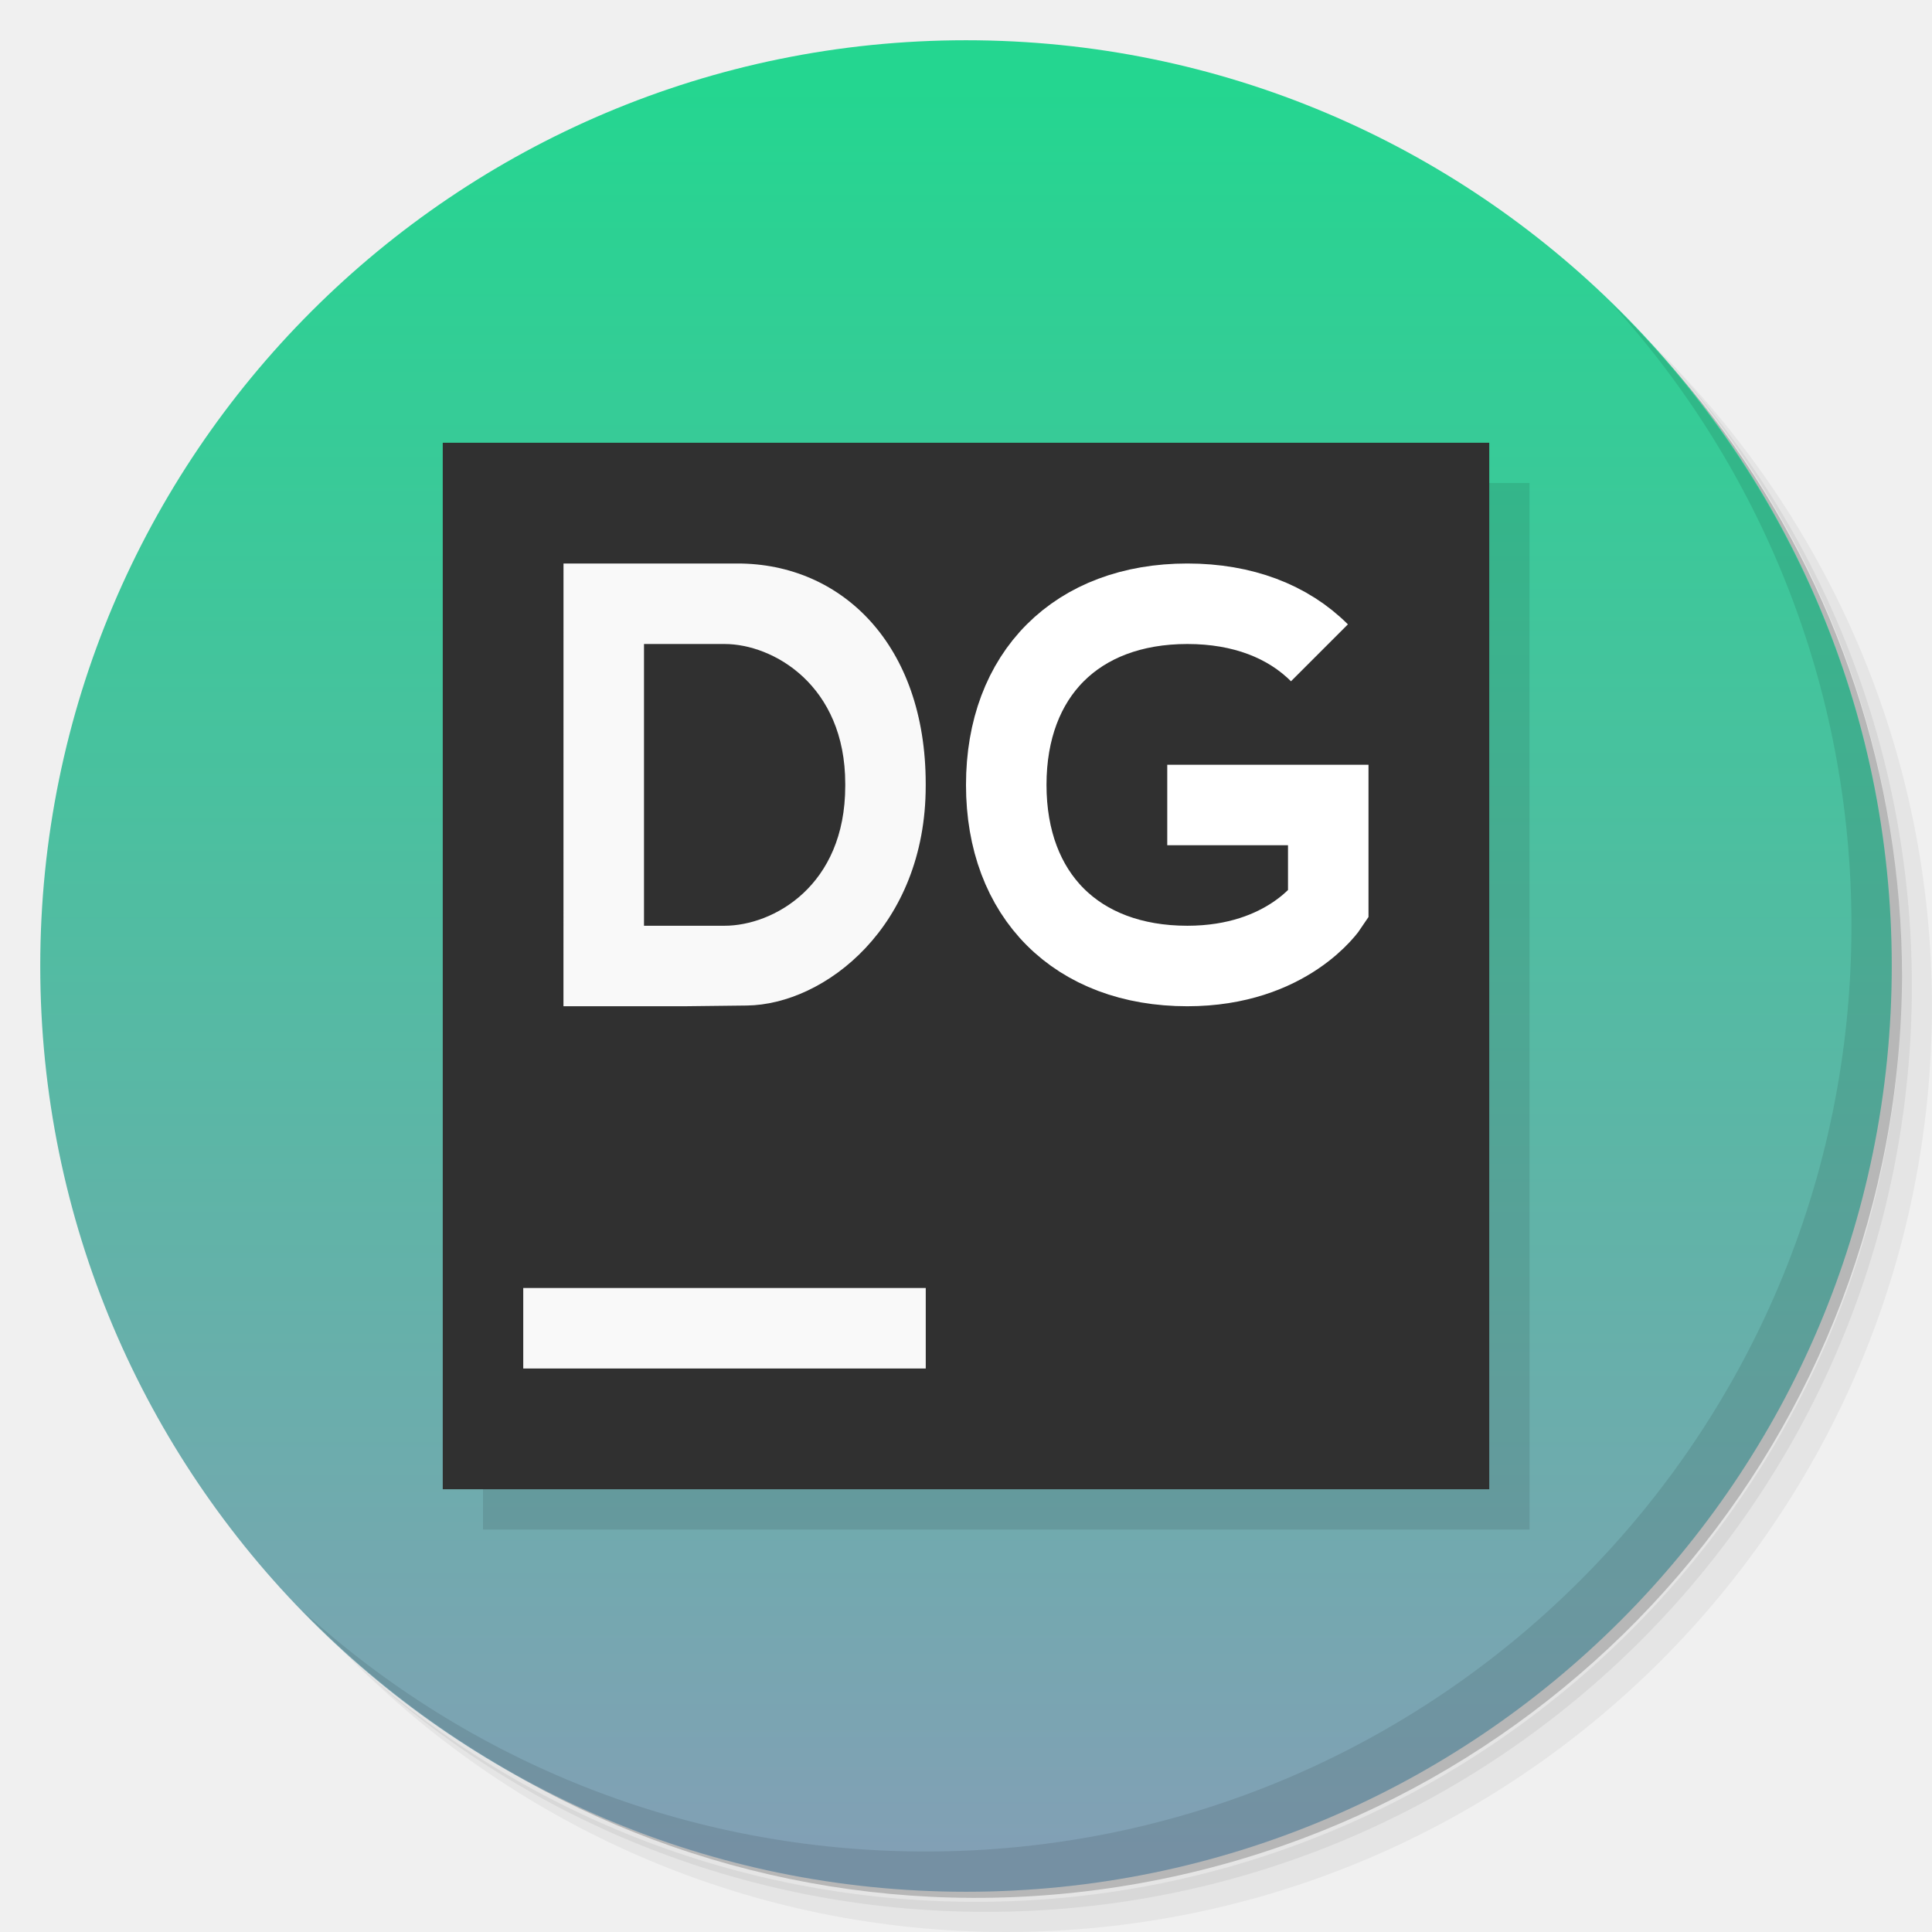
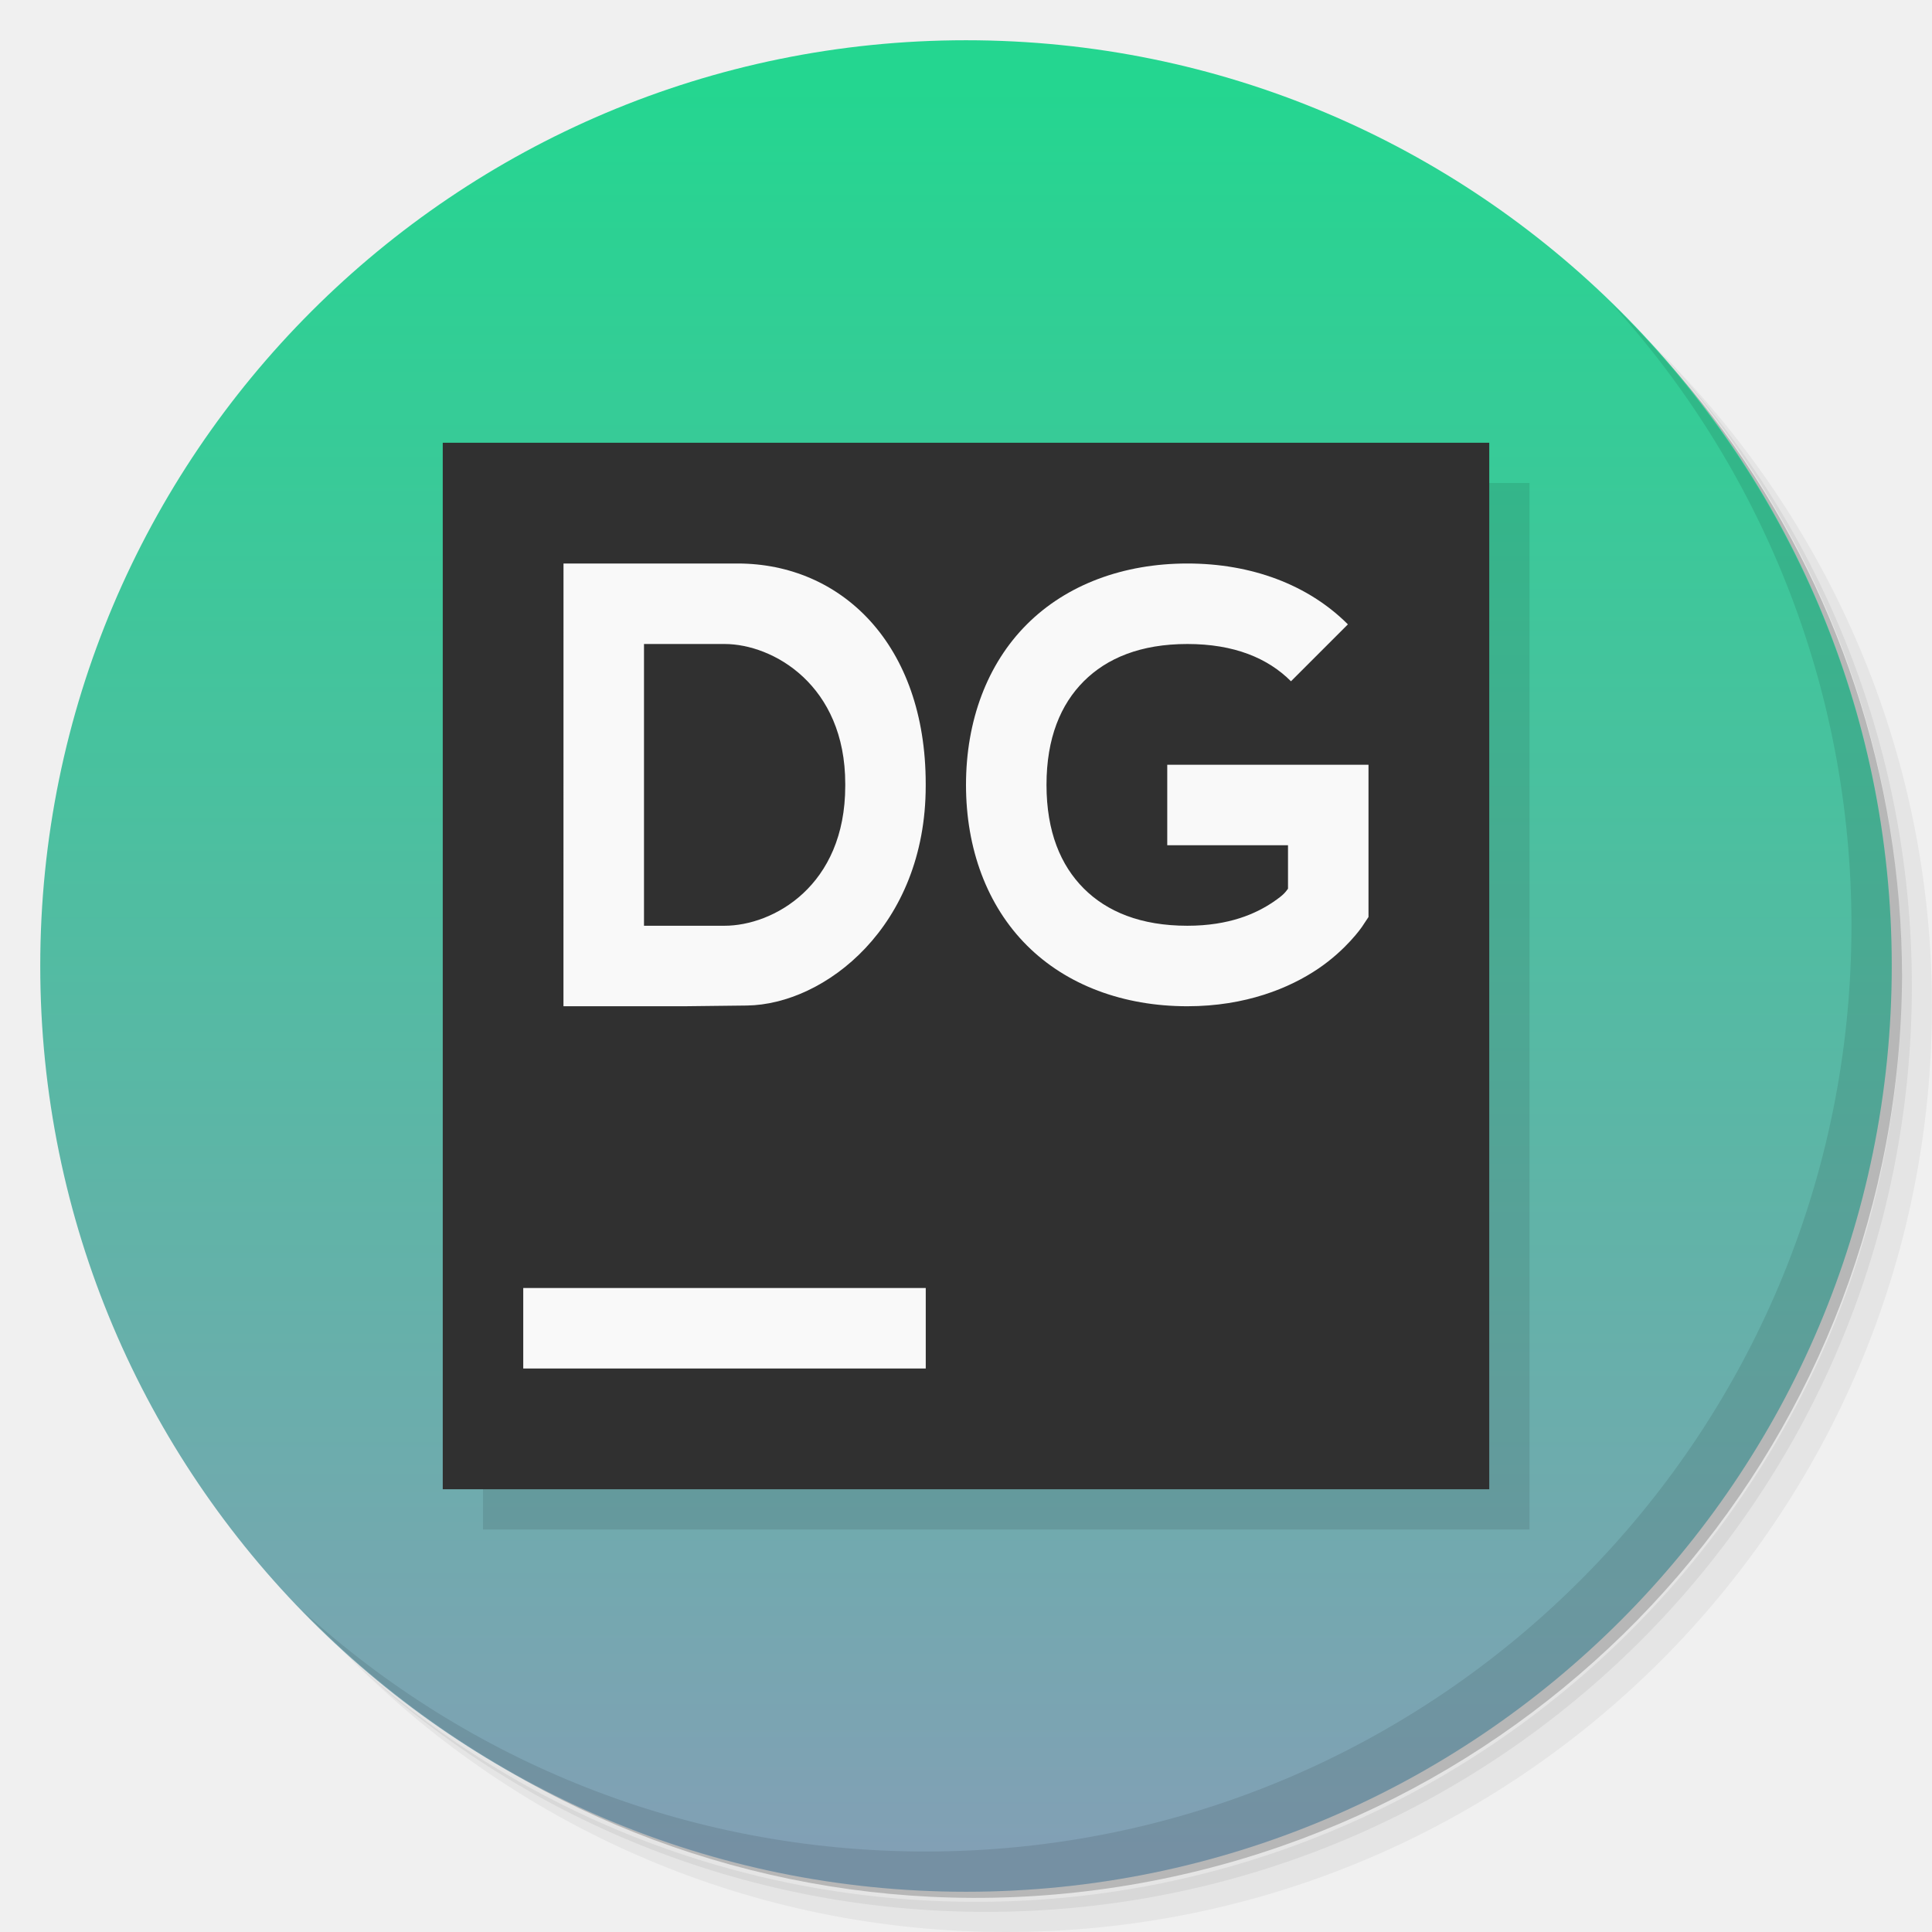
<svg xmlns="http://www.w3.org/2000/svg" version="1.1" viewBox="0 0 48 48">
  <defs>
    <linearGradient id="linearGradient4195" y2="46" gradientUnits="userSpaceOnUse" x2="24" y1="2" x1="24">
      <stop style="stop-color:#24d690" offset="0" />
      <stop style="stop-color:#82a0b5" offset="1" />
    </linearGradient>
  </defs>
  <g>
    <path style="opacity:.05" d="m36.31 5c5.859 4.062 9.688 10.831 9.688 18.5 0 12.426-10.07 22.5-22.5 22.5-7.669 0-14.438-3.828-18.5-9.688 1.037 1.822 2.306 3.499 3.781 4.969 4.085 3.712 9.514 5.969 15.469 5.969 12.703 0 23-10.298 23-23 0-5.954-2.256-11.384-5.969-15.469-1.469-1.475-3.147-2.744-4.969-3.781zm4.969 3.781c3.854 4.113 6.219 9.637 6.219 15.719 0 12.703-10.297 23-23 23-6.081 0-11.606-2.364-15.719-6.219 4.16 4.144 9.883 6.719 16.219 6.719 12.703 0 23-10.298 23-23 0-6.335-2.575-12.06-6.719-16.219z" />
    <path style="opacity:.1" d="m41.28 8.781c3.712 4.085 5.969 9.514 5.969 15.469 0 12.703-10.297 23-23 23-5.954 0-11.384-2.256-15.469-5.969 4.113 3.854 9.637 6.219 15.719 6.219 12.703 0 23-10.298 23-23 0-6.081-2.364-11.606-6.219-15.719z" />
    <path style="opacity:.2" d="m31.25 2.375c8.615 3.154 14.75 11.417 14.75 21.13 0 12.426-10.07 22.5-22.5 22.5-9.708 0-17.971-6.135-21.12-14.75a23 23 0 0 0 44.875 -7 23 23 0 0 0 -16 -21.875z" />
  </g>
  <path style="fill:url(#linearGradient4195)" d="m47 24a23 23 0 0 1 -23 23 23 23 0 0 1 -23 -23 23 23 0 0 1 23 -23 23 23 0 0 1 23 23z" />
  <g>
    <path style="opacity:.1" d="m40.03 7.531c3.712 4.084 5.969 9.514 5.969 15.469 0 12.703-10.297 23-23 23-5.954 0-11.384-2.256-15.469-5.969 4.178 4.291 10.01 6.969 16.469 6.969 12.703 0 23-10.298 23-23 0-6.462-2.677-12.291-6.969-16.469z" />
  </g>
  <g>
    <path style="fill-opacity:.1" d="m12 12h26v26h-26z" />
    <path style="fill:#303030" d="m11 11h26v26h-26z" />
    <path style="fill:#f9f9f9" d="m14 14h4.325c2.587 0 4.674 2.017 4.674 5.475v0.05c0 3.492-2.509 5.434-4.445 5.457l-1.555 0.018h-3zm4 9c1.204 0 3-0.983 3-3.475v-0.05c0-2.458-1.796-3.475-3-3.475h-2v7z" />
-     <path style="paint-order:normal;stroke:#fff;stroke-width:2;fill:none" d="m29 20h4v2.483s-1 1.517-3.5 1.517c-2.75 0-4.5-1.75-4.5-4.5s1.75-4.5 4.5-4.5c1.375 0 2.5 0.438 3.281 1.219" />
+     <path style="fill:#f9f9f9" d="m29.5 14c-1.587 0-3 0.523-3.988 1.512-0.989 0.988-1.512 2.401-1.512 3.988 0 1.587 0.523 3 1.512 3.988 0.988 0.989 2.401 1.512 3.988 1.512 1.452 0 2.541-0.454 3.246-0.93 0.705-0.475 1.088-1.037 1.088-1.037l0.166-0.25v-3.783h-5v2h3v1.08c-0.062 0.077-0.081 0.136-0.371 0.332-0.42 0.283-1.081 0.588-2.129 0.588-1.163 0-2-0.352-2.574-0.926s-0.926-1.411-0.926-2.574 0.352-2 0.926-2.574 1.411-0.926 2.574-0.926c1.163 0 2.001 0.352 2.574 0.926l1.414-1.414c-0.988-0.989-2.401-1.512-3.988-1.512z" />
    <path style="fill:#f9f9f9" d="m13 32h10v2h-10z" />
  </g>
</svg>
